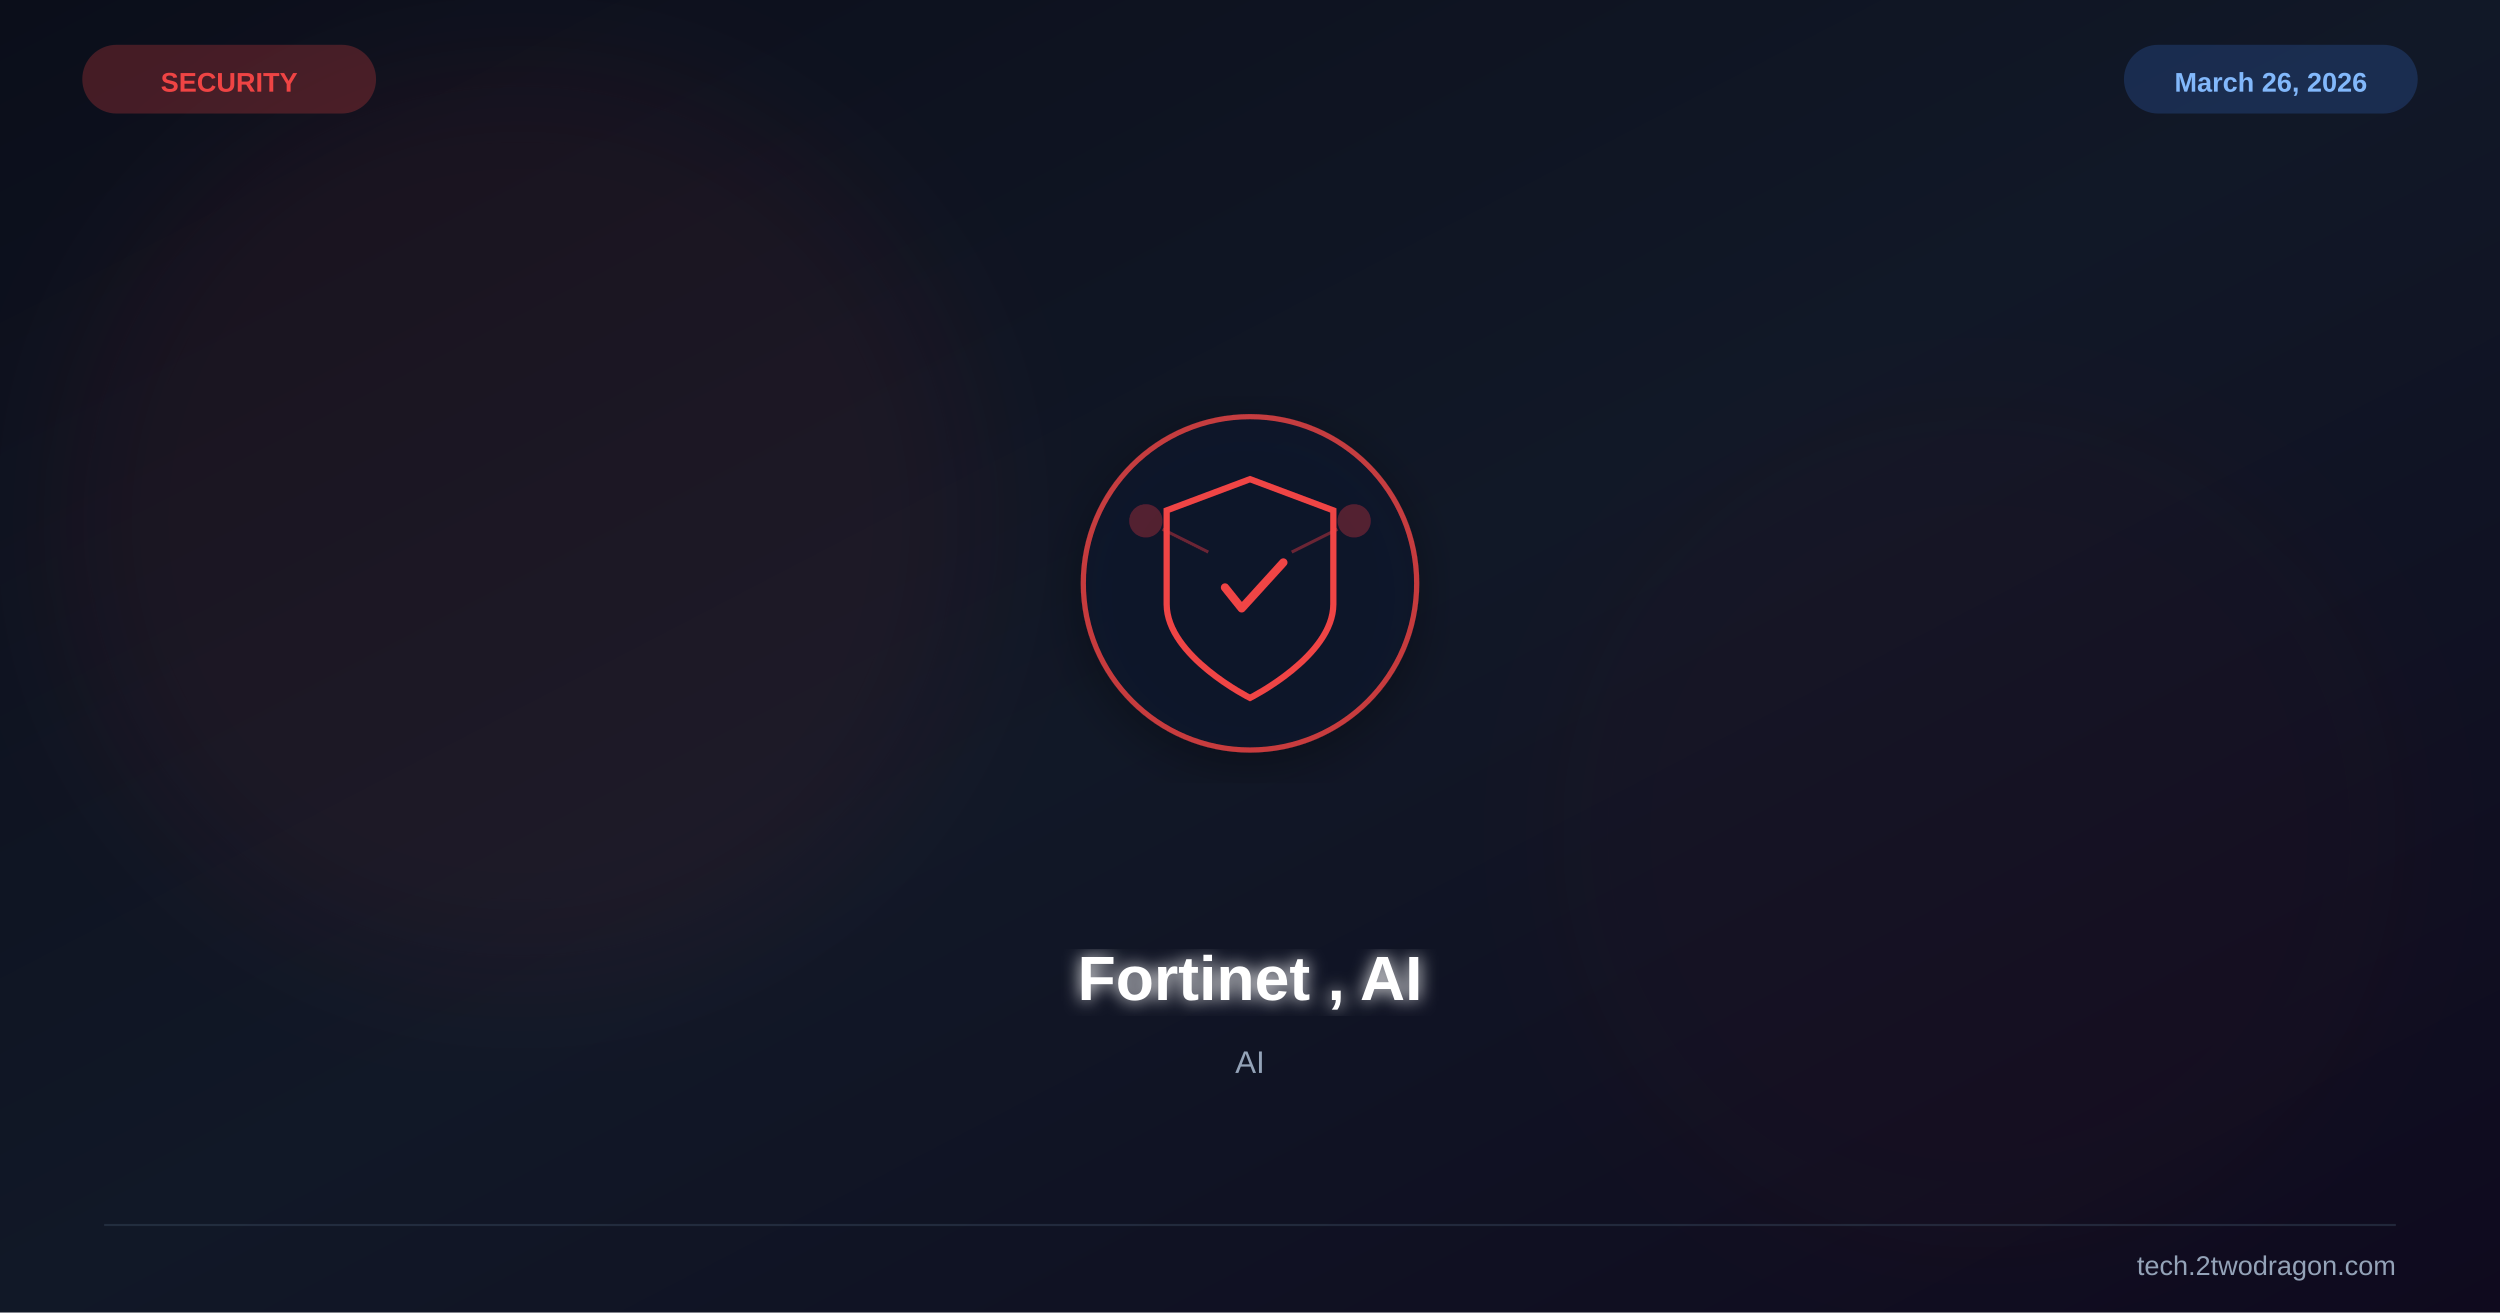
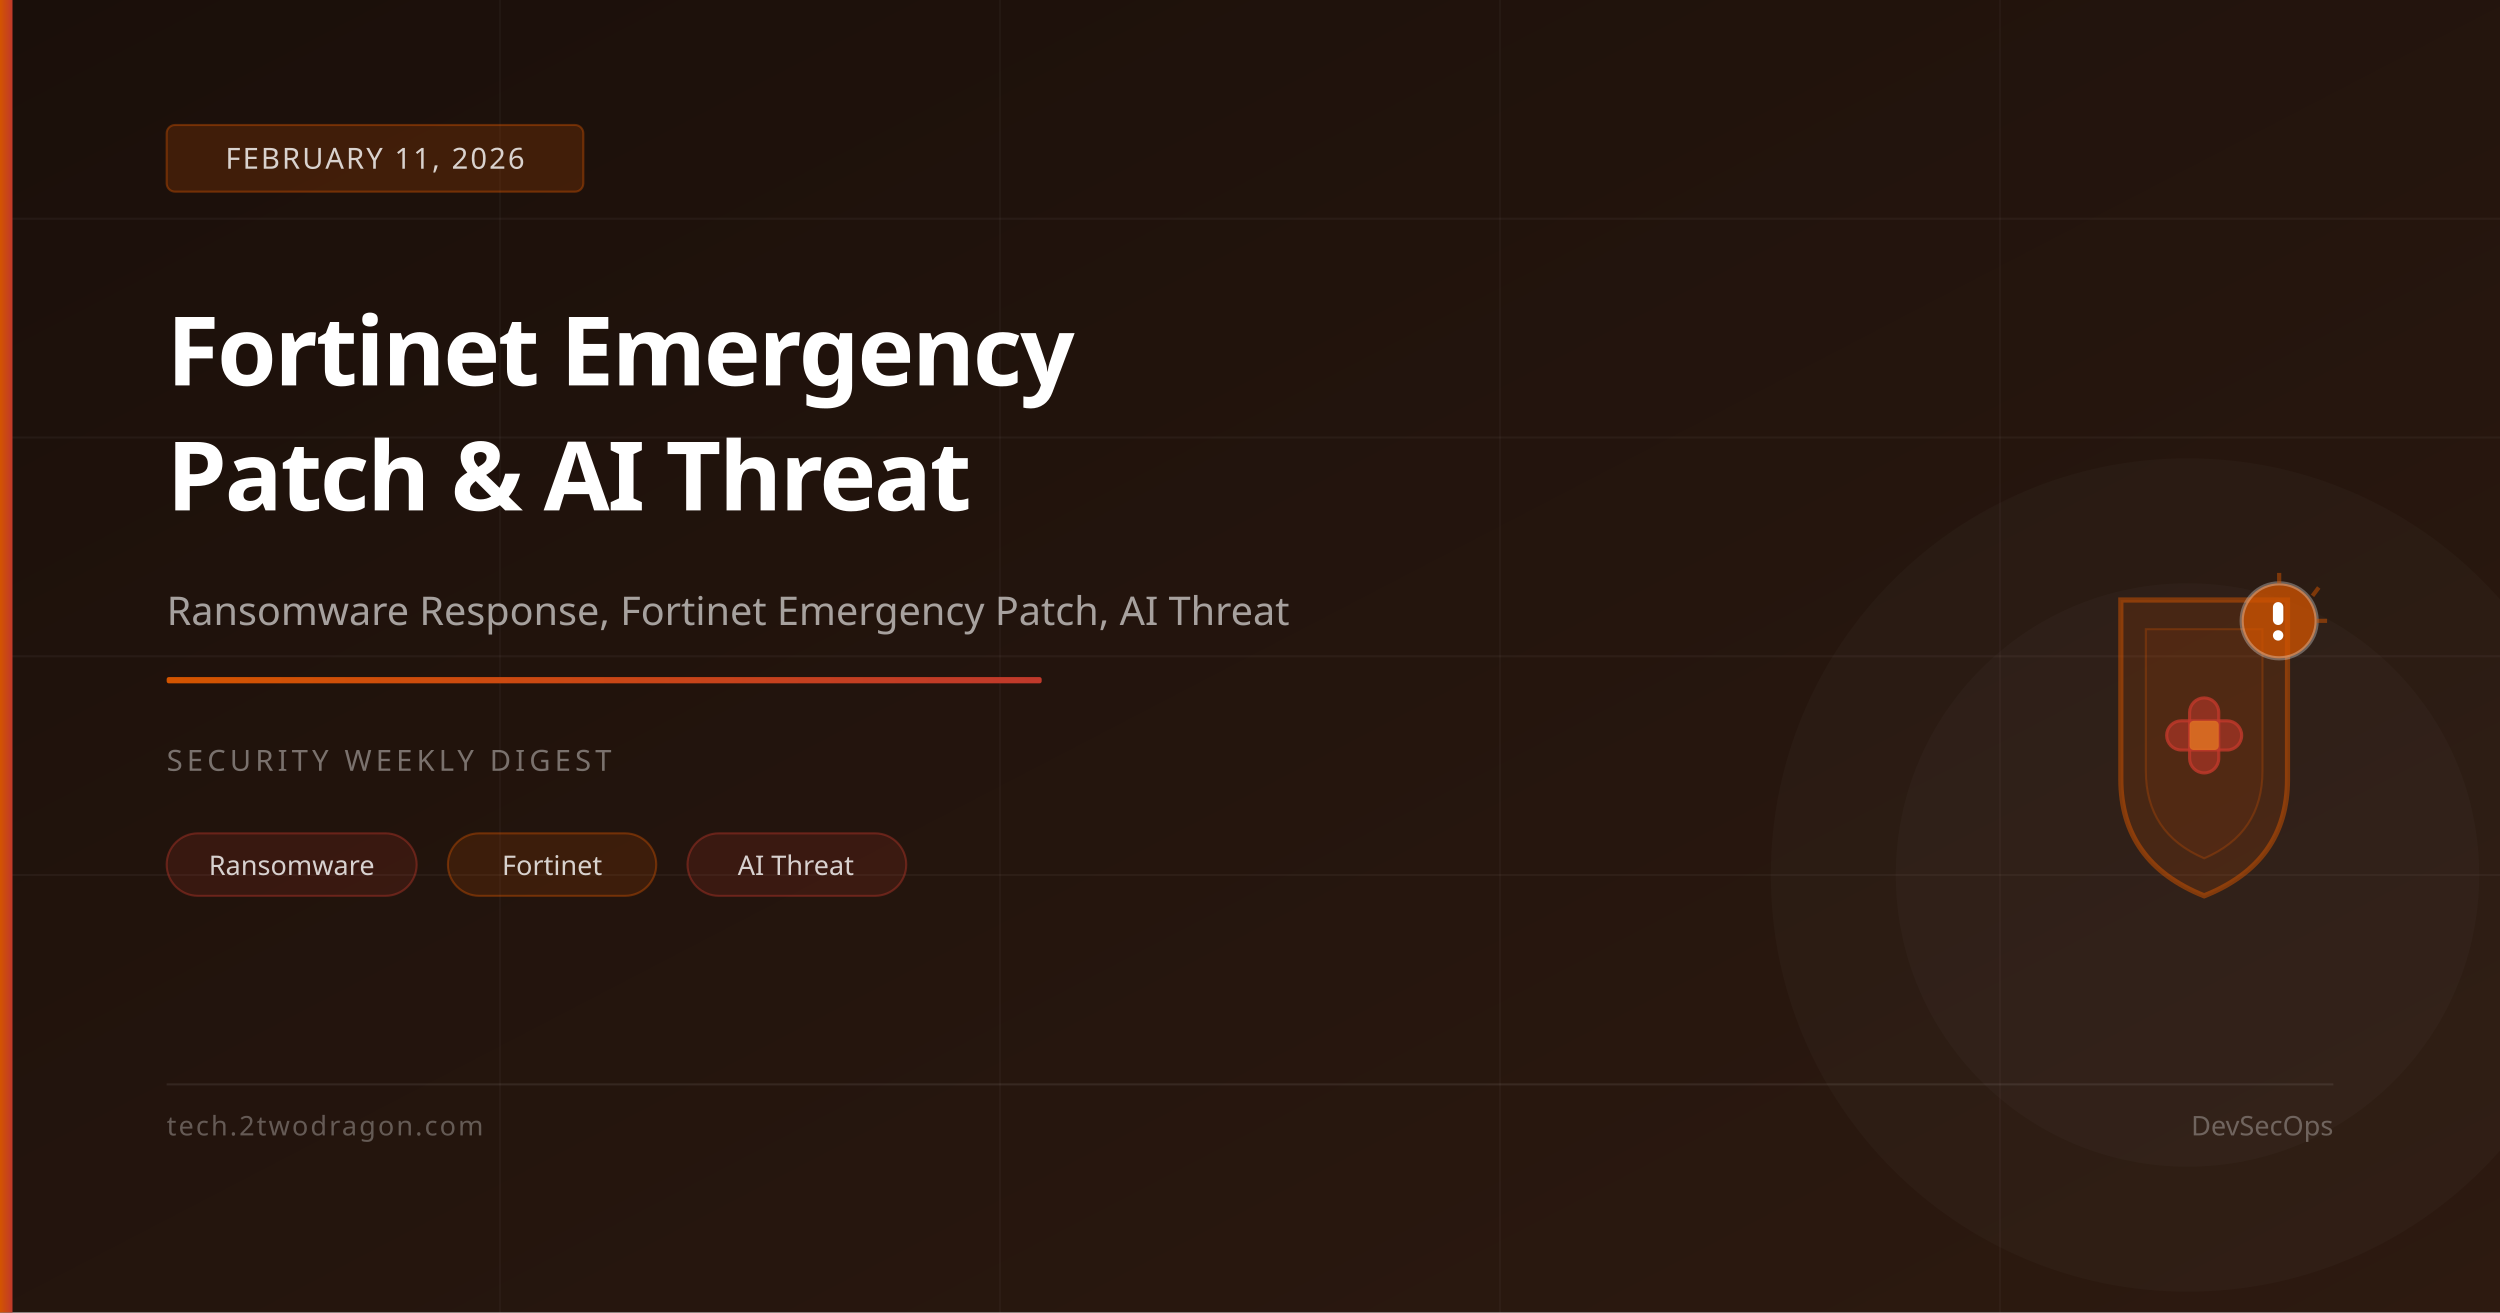
<svg xmlns="http://www.w3.org/2000/svg" viewBox="0 0 1200 630" width="1200" height="630">
  <defs>
    <linearGradient id="bg" x1="0%" y1="0%" x2="100%" y2="100%">
-       <stop offset="0%" stop-color="#0b0e1a" />
-       <stop offset="50%" stop-color="#111827" />
-       <stop offset="100%" stop-color="#0f0a1e" />
+       <stop offset="0%" stop-color="#1a0f0a" />
+       <stop offset="100%" stop-color="#2d1a10" />
    </linearGradient>
-     <filter id="glow">
-       <feGaussianBlur stdDeviation="4" result="b" />
-       <feMerge>
-         <feMergeNode in="b" />
-         <feMergeNode in="SourceGraphic" />
-       </feMerge>
-     </filter>
-     <filter id="sg">
-       <feGaussianBlur stdDeviation="30" />
-     </filter>
-     <filter id="shadow">
-       <feDropShadow dx="0" dy="6" stdDeviation="12" flood-color="#000" flood-opacity="0.4" />
-     </filter>
+     <linearGradient id="accent" x1="0%" y1="0%" x2="100%" y2="0%">
+       <stop offset="0%" stop-color="#d35400" />
+       <stop offset="100%" stop-color="#c0392b" />
+     </linearGradient>
  </defs>
  <rect width="1200" height="630" fill="url(#bg)" />
-   <circle cx="250" cy="250" r="220" fill="#ef4444" opacity="0.06" filter="url(#sg)" />
-   <circle cx="950" cy="400" r="200" fill="#991b1b" opacity="0.04" filter="url(#sg)" />
-   <g transform="translate(600,280)" filter="url(#shadow)">
-     <circle r="80" fill="#0f172a" stroke="#ef4444" stroke-width="2.5" opacity="0.8" />
-     <path d="M0,-50 L40,-35 L40,10 C40,35 0,55 0,55 C0,55 -40,35 -40,10 L-40,-35 Z" fill="none" stroke="#ef4444" stroke-width="3" />
-     <path d="M-12,2 L-4,12 L16,-10" stroke="#ef4444" stroke-width="4" fill="none" stroke-linecap="round" stroke-linejoin="round" />
-     <circle cx="-50" cy="-30" r="8" fill="#ef4444" opacity="0.3" />
-     <circle cx="50" cy="-30" r="8" fill="#ef4444" opacity="0.3" />
-     <line x1="-42" y1="-26" x2="-20" y2="-15" stroke="#ef4444" stroke-width="1.5" opacity="0.4" />
-     <line x1="42" y1="-26" x2="20" y2="-15" stroke="#ef4444" stroke-width="1.5" opacity="0.4" />
-   </g>
-   <text x="600" y="480" font-family="Arial,sans-serif" font-size="30" font-weight="bold" fill="white" text-anchor="middle" filter="url(#glow)">Fortinet , AI</text>
-   <text x="600" y="515" font-family="Arial,sans-serif" font-size="15" fill="#94a3b8" text-anchor="middle">AI</text>
-   <text x="110" y="44" font-family="Arial,sans-serif" font-size="13" font-weight="bold" fill="#ef4444" text-anchor="middle">SECURITY</text>
-   <rect x="40" y="22" width="140" height="32" rx="16" fill="#ef4444" opacity="0.25" stroke="#ef4444" stroke-width="1" />
-   <text x="1090" y="44" font-family="Arial,sans-serif" font-size="13" font-weight="bold" fill="#93c5fd" text-anchor="middle">March 26, 2026</text>
-   <rect x="1020" y="22" width="140" height="32" rx="16" fill="#3b82f6" opacity="0.2" stroke="#3b82f6" stroke-width="1" />
-   <line x1="50" y1="588" x2="1150" y2="588" stroke="#334155" stroke-width="1" opacity="0.5" />
-   <text x="1150" y="612" font-family="Arial,sans-serif" font-size="13" fill="#94a3b8" text-anchor="end">tech.2twodragon.com</text>
+   <line x1="0" y1="105" x2="1200" y2="105" stroke="rgba(255,255,255,0.04)" stroke-width="1" />
+   <line x1="0" y1="210" x2="1200" y2="210" stroke="rgba(255,255,255,0.04)" stroke-width="1" />
+   <line x1="0" y1="315" x2="1200" y2="315" stroke="rgba(255,255,255,0.04)" stroke-width="1" />
+   <line x1="0" y1="420" x2="1200" y2="420" stroke="rgba(255,255,255,0.04)" stroke-width="1" />
+   <line x1="240" y1="0" x2="240" y2="630" stroke="rgba(255,255,255,0.03)" stroke-width="1" />
+   <line x1="480" y1="0" x2="480" y2="630" stroke="rgba(255,255,255,0.03)" stroke-width="1" />
+   <line x1="720" y1="0" x2="720" y2="630" stroke="rgba(255,255,255,0.03)" stroke-width="1" />
+   <line x1="960" y1="0" x2="960" y2="630" stroke="rgba(255,255,255,0.03)" stroke-width="1" />
+   <circle cx="1050" cy="420" r="200" fill="rgba(255,255,255,0.02)" />
+   <circle cx="1050" cy="420" r="140" fill="rgba(255,255,255,0.02)" />
+   <path d="M1018 288 L1018 374 Q1018 414 1058 430 Q1098 414 1098 374 L1098 288 Z" fill="rgba(211,84,0,0.15)" stroke="rgba(211,84,0,0.5)" stroke-width="2.5" />
+   <path d="M1030 302 L1030 370 Q1030 400 1058 412 Q1086 400 1086 370 L1086 302 Z" fill="rgba(211,84,0,0.07)" stroke="rgba(211,84,0,0.28)" stroke-width="1" />
+   <rect x="1040" y="346" width="36" height="14" rx="7" fill="rgba(192,57,43,0.55)" stroke="rgba(192,57,43,0.8)" stroke-width="1.5" />
+   <rect x="1051" y="335" width="14" height="36" rx="7" fill="rgba(192,57,43,0.55)" stroke="rgba(192,57,43,0.8)" stroke-width="1.5" />
+   <rect x="1051" y="346" width="14" height="14" rx="2" fill="rgba(230,126,34,0.7)" />
+   <circle cx="1094" cy="298" r="18" fill="rgba(211,84,0,0.75)" stroke="rgba(255,255,255,0.3)" stroke-width="2" />
+   <rect x="1091" y="289" width="5" height="11" rx="2.5" fill="white" />
+   <circle cx="1093.5" cy="305" r="2.5" fill="white" />
+   <line x1="1094" y1="275" x2="1094" y2="280" stroke="rgba(211,84,0,0.5)" stroke-width="2" />
+   <line x1="1113" y1="282" x2="1110" y2="286" stroke="rgba(211,84,0,0.5)" stroke-width="2" />
+   <line x1="1117" y1="298" x2="1112" y2="298" stroke="rgba(211,84,0,0.5)" stroke-width="2" />
+   <rect x="0" y="0" width="6" height="630" fill="url(#accent)" />
+   <rect x="80" y="60" width="200" height="32" rx="4" fill="rgba(211,84,0,0.2)" stroke="rgba(211,84,0,0.4)" stroke-width="1" />
+   <text x="180" y="81" font-family="system-ui,sans-serif" font-size="14" fill="rgba(255,255,255,0.8)" text-anchor="middle" letter-spacing="1">FEBRUARY 11, 2026</text>
+   <text x="80" y="185" font-family="system-ui,sans-serif" font-size="46" font-weight="700" fill="white" letter-spacing="-1">Fortinet Emergency</text>
+   <text x="80" y="245" font-family="system-ui,sans-serif" font-size="46" font-weight="700" fill="white" letter-spacing="-1">Patch &amp; AI Threat</text>
+   <text x="80" y="300" font-family="system-ui,sans-serif" font-size="19" fill="rgba(255,255,255,0.6)">Ransomware Response, Fortinet Emergency Patch, AI Threat</text>
+   <rect x="80" y="325" width="420" height="3" rx="1" fill="url(#accent)" />
+   <text x="80" y="370" font-family="system-ui,sans-serif" font-size="14" fill="rgba(255,255,255,0.4)" letter-spacing="2">SECURITY WEEKLY DIGEST</text>
+   <rect x="80" y="400" width="120" height="30" rx="15" fill="rgba(192,57,43,0.15)" stroke="rgba(192,57,43,0.4)" stroke-width="1" />
+   <text x="140" y="420" font-family="system-ui,sans-serif" font-size="13" fill="rgba(255,255,255,0.8)" text-anchor="middle">Ransomware</text>
+   <rect x="215" y="400" width="100" height="30" rx="15" fill="rgba(211,84,0,0.15)" stroke="rgba(211,84,0,0.4)" stroke-width="1" />
+   <text x="265" y="420" font-family="system-ui,sans-serif" font-size="13" fill="rgba(255,255,255,0.8)" text-anchor="middle">Fortinet</text>
+   <rect x="330" y="400" width="105" height="30" rx="15" fill="rgba(192,57,43,0.15)" stroke="rgba(192,57,43,0.4)" stroke-width="1" />
+   <text x="382" y="420" font-family="system-ui,sans-serif" font-size="13" fill="rgba(255,255,255,0.8)" text-anchor="middle">AI Threat</text>
+   <rect x="80" y="520" width="1040" height="1" fill="rgba(255,255,255,0.08)" />
+   <text x="80" y="545" font-family="system-ui,sans-serif" font-size="13" fill="rgba(255,255,255,0.3)" letter-spacing="1">tech.2twodragon.com</text>
+   <text x="1120" y="545" font-family="system-ui,sans-serif" font-size="13" fill="rgba(255,255,255,0.3)" text-anchor="end">DevSecOps</text>
</svg>
